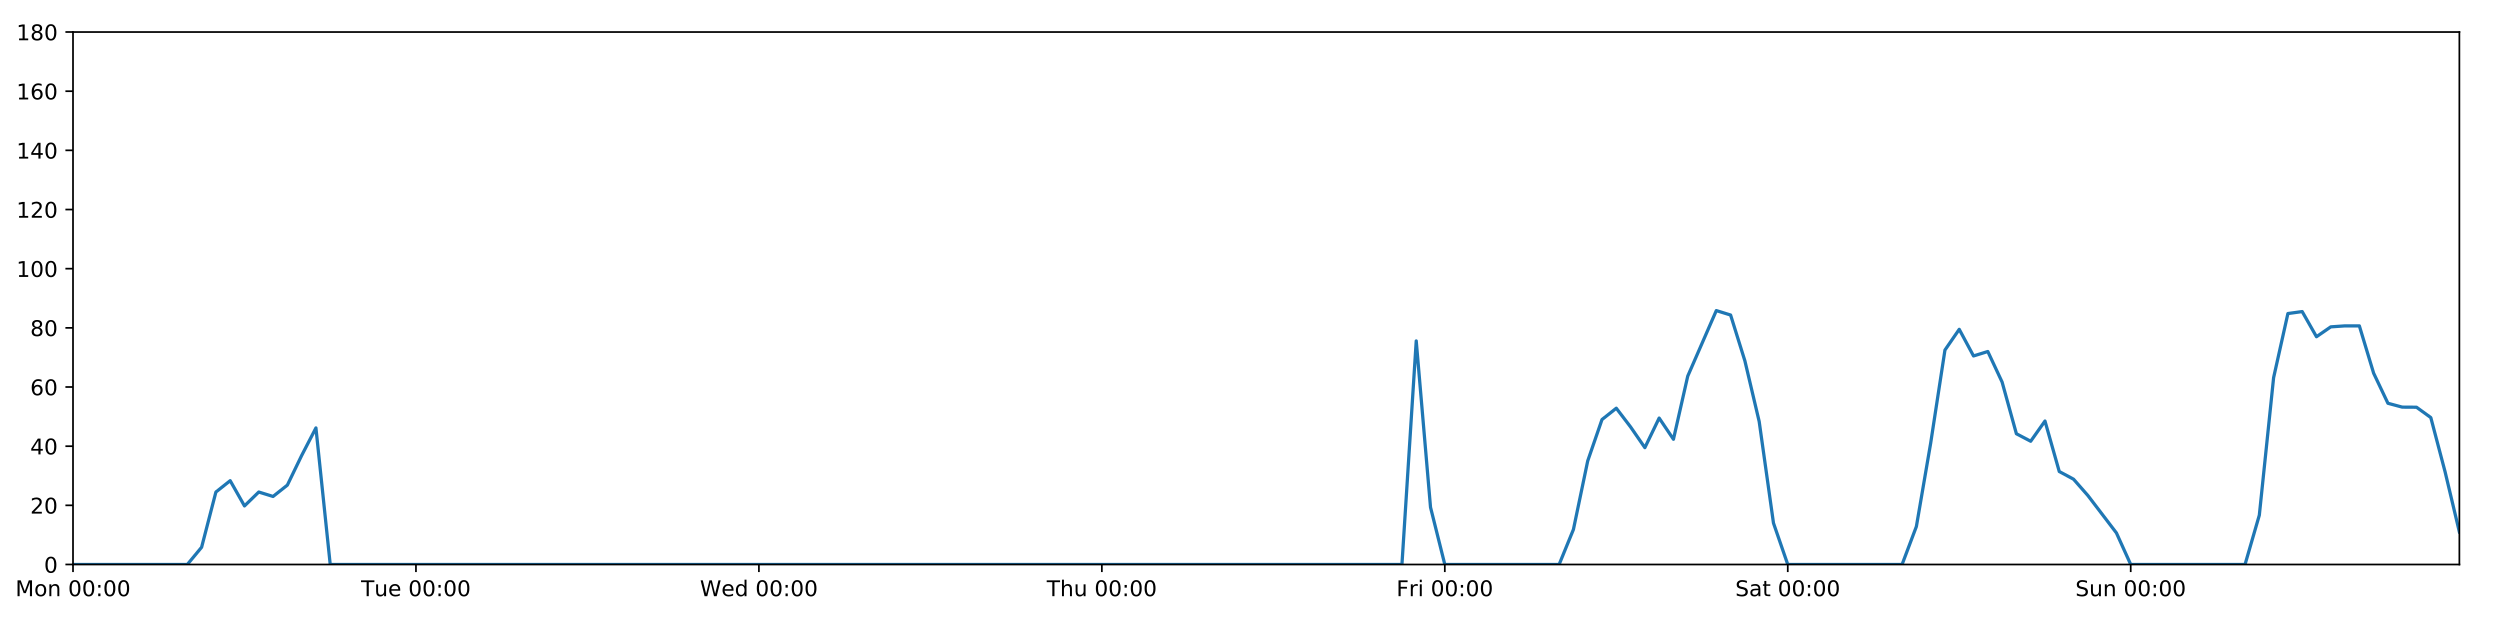
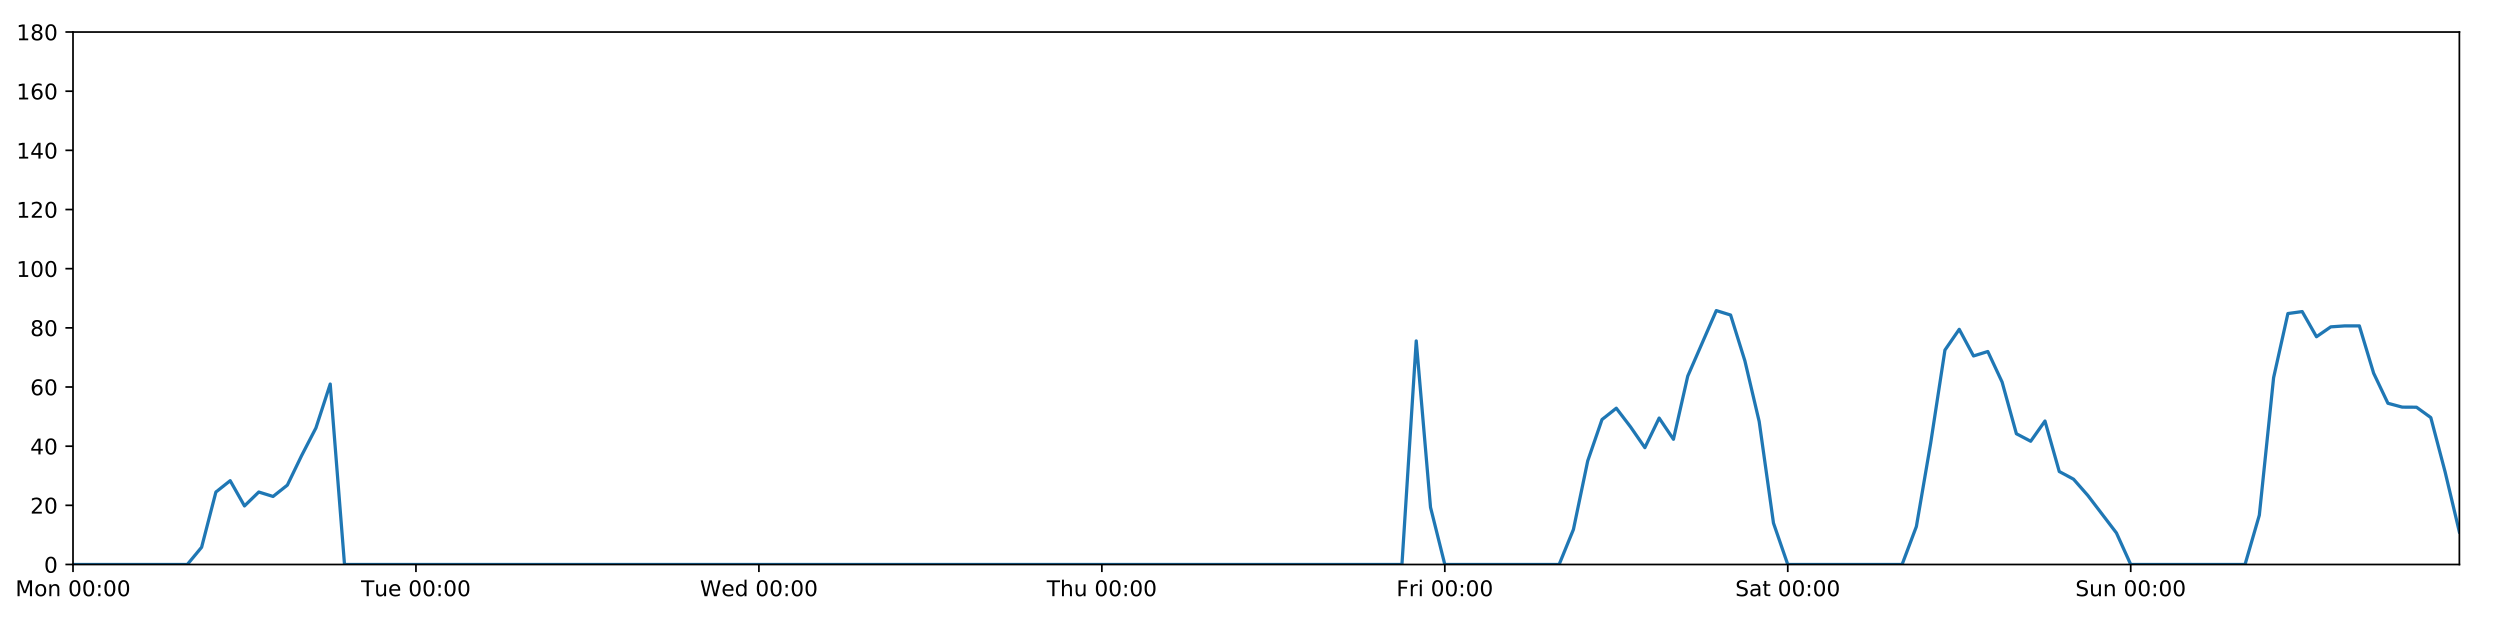
<svg xmlns="http://www.w3.org/2000/svg" xmlns:xlink="http://www.w3.org/1999/xlink" height="288pt" version="1.1" viewBox="0 0 1152 288" width="1152pt">
  <defs>
    <style type="text/css">
*{stroke-linecap:butt;stroke-linejoin:round;}
  </style>
  </defs>
  <g id="figure_1">
    <g id="patch_1">
      <path d="M 0 288  L 1152 288  L 1152 0  L 0 0  z " style="fill:#ffffff;" />
    </g>
    <g id="axes_1">
      <g id="patch_2">
        <path d="M 33.64 260.12  L 1133.28 260.12  L 1133.28 14.76  L 33.64 14.76  z " style="fill:#ffffff;" />
      </g>
      <g id="matplotlib.axis_1">
        <g id="xtick_1">
          <g id="line2d_1">
            <defs>
-               <path d="M 0 0  L 0 3.5  " id="m2d487de940" style="stroke:#000000;stroke-width:0.8;" />
-             </defs>
-             <g>
-               <use style="stroke:#000000;stroke-width:0.8;" x="33.64" xlink:href="#m2d487de940" y="260.12" />
+               <path d="M 0 0  L 0 3.5  " id="m8930917040" style="stroke:#000000;stroke-width:0.8;" />
+             </defs>
+             <g>
+               <use style="stroke:#000000;stroke-width:0.8;" x="33.64" xlink:href="#m8930917040" y="260.12" />
            </g>
          </g>
          <g id="text_1">
            <defs>
              <path d="M 9.812 72.906  L 24.516 72.906  L 43.109 23.297  L 61.812 72.906  L 76.516 72.906  L 76.516 0  L 66.891 0  L 66.891 64.016  L 48.094 14.016  L 38.188 14.016  L 19.391 64.016  L 19.391 0  L 9.812 0  z " id="DejaVuSans-77" />
              <path d="M 30.609 48.391  Q 23.391 48.391 19.188 42.75  Q 14.984 37.109 14.984 27.297  Q 14.984 17.484 19.156 11.844  Q 23.344 6.203 30.609 6.203  Q 37.797 6.203 41.984 11.859  Q 46.188 17.531 46.188 27.297  Q 46.188 37.016 41.984 42.703  Q 37.797 48.391 30.609 48.391  z M 30.609 56  Q 42.328 56 49.016 48.375  Q 55.719 40.766 55.719 27.297  Q 55.719 13.875 49.016 6.219  Q 42.328 -1.422 30.609 -1.422  Q 18.844 -1.422 12.172 6.219  Q 5.516 13.875 5.516 27.297  Q 5.516 40.766 12.172 48.375  Q 18.844 56 30.609 56  z " id="DejaVuSans-111" />
              <path d="M 54.891 33.016  L 54.891 0  L 45.906 0  L 45.906 32.719  Q 45.906 40.484 42.875 44.328  Q 39.844 48.188 33.797 48.188  Q 26.516 48.188 22.312 43.547  Q 18.109 38.922 18.109 30.906  L 18.109 0  L 9.078 0  L 9.078 54.688  L 18.109 54.688  L 18.109 46.188  Q 21.344 51.125 25.703 53.562  Q 30.078 56 35.797 56  Q 45.219 56 50.047 50.172  Q 54.891 44.344 54.891 33.016  z " id="DejaVuSans-110" />
              <path id="DejaVuSans-32" />
              <path d="M 31.781 66.406  Q 24.172 66.406 20.328 58.906  Q 16.5 51.422 16.5 36.375  Q 16.5 21.391 20.328 13.891  Q 24.172 6.391 31.781 6.391  Q 39.453 6.391 43.281 13.891  Q 47.125 21.391 47.125 36.375  Q 47.125 51.422 43.281 58.906  Q 39.453 66.406 31.781 66.406  z M 31.781 74.219  Q 44.047 74.219 50.516 64.516  Q 56.984 54.828 56.984 36.375  Q 56.984 17.969 50.516 8.266  Q 44.047 -1.422 31.781 -1.422  Q 19.531 -1.422 13.062 8.266  Q 6.594 17.969 6.594 36.375  Q 6.594 54.828 13.062 64.516  Q 19.531 74.219 31.781 74.219  z " id="DejaVuSans-48" />
              <path d="M 11.719 12.406  L 22.016 12.406  L 22.016 0  L 11.719 0  z M 11.719 51.703  L 22.016 51.703  L 22.016 39.312  L 11.719 39.312  z " id="DejaVuSans-58" />
            </defs>
            <g transform="translate(7.099375 274.7184)scale(0.1 -0.1)">
              <use xlink:href="#DejaVuSans-77" />
              <use x="86.279" xlink:href="#DejaVuSans-111" />
              <use x="147.461" xlink:href="#DejaVuSans-110" />
              <use x="210.84" xlink:href="#DejaVuSans-32" />
              <use x="242.627" xlink:href="#DejaVuSans-48" />
              <use x="306.25" xlink:href="#DejaVuSans-48" />
              <use x="369.873" xlink:href="#DejaVuSans-58" />
              <use x="403.564" xlink:href="#DejaVuSans-48" />
              <use x="467.188" xlink:href="#DejaVuSans-48" />
            </g>
          </g>
        </g>
        <g id="xtick_2">
          <g id="line2d_2">
            <g>
-               <use style="stroke:#000000;stroke-width:0.8;" x="191.672" xlink:href="#m2d487de940" y="260.12" />
+               <use style="stroke:#000000;stroke-width:0.8;" x="191.672" xlink:href="#m8930917040" y="260.12" />
            </g>
          </g>
          <g id="text_2">
            <defs>
              <path d="M -0.297 72.906  L 61.375 72.906  L 61.375 64.594  L 35.5 64.594  L 35.5 0  L 25.594 0  L 25.594 64.594  L -0.297 64.594  z " id="DejaVuSans-84" />
              <path d="M 8.5 21.578  L 8.5 54.688  L 17.484 54.688  L 17.484 21.922  Q 17.484 14.156 20.5 10.266  Q 23.531 6.391 29.594 6.391  Q 36.859 6.391 41.078 11.031  Q 45.312 15.672 45.312 23.688  L 45.312 54.688  L 54.297 54.688  L 54.297 0  L 45.312 0  L 45.312 8.406  Q 42.047 3.422 37.719 1  Q 33.406 -1.422 27.688 -1.422  Q 18.266 -1.422 13.375 4.438  Q 8.5 10.297 8.5 21.578  z M 31.109 56  z " id="DejaVuSans-117" />
              <path d="M 56.203 29.594  L 56.203 25.203  L 14.891 25.203  Q 15.484 15.922 20.484 11.062  Q 25.484 6.203 34.422 6.203  Q 39.594 6.203 44.453 7.469  Q 49.312 8.734 54.109 11.281  L 54.109 2.781  Q 49.266 0.734 44.188 -0.344  Q 39.109 -1.422 33.891 -1.422  Q 20.797 -1.422 13.156 6.188  Q 5.516 13.812 5.516 26.812  Q 5.516 40.234 12.766 48.109  Q 20.016 56 32.328 56  Q 43.359 56 49.781 48.891  Q 56.203 41.797 56.203 29.594  z M 47.219 32.234  Q 47.125 39.594 43.094 43.984  Q 39.062 48.391 32.422 48.391  Q 24.906 48.391 20.391 44.141  Q 15.875 39.891 15.188 32.172  z " id="DejaVuSans-101" />
            </defs>
            <g transform="translate(166.3862 274.7184)scale(0.1 -0.1)">
              <use xlink:href="#DejaVuSans-84" />
              <use x="60.85" xlink:href="#DejaVuSans-117" />
              <use x="124.229" xlink:href="#DejaVuSans-101" />
              <use x="185.752" xlink:href="#DejaVuSans-32" />
              <use x="217.539" xlink:href="#DejaVuSans-48" />
              <use x="281.162" xlink:href="#DejaVuSans-48" />
              <use x="344.785" xlink:href="#DejaVuSans-58" />
              <use x="378.477" xlink:href="#DejaVuSans-48" />
              <use x="442.1" xlink:href="#DejaVuSans-48" />
            </g>
          </g>
        </g>
        <g id="xtick_3">
          <g id="line2d_3">
            <g>
-               <use style="stroke:#000000;stroke-width:0.8;" x="349.704" xlink:href="#m2d487de940" y="260.12" />
+               <use style="stroke:#000000;stroke-width:0.8;" x="349.704" xlink:href="#m8930917040" y="260.12" />
            </g>
          </g>
          <g id="text_3">
            <defs>
              <path d="M 3.328 72.906  L 13.281 72.906  L 28.609 11.281  L 43.891 72.906  L 54.984 72.906  L 70.312 11.281  L 85.594 72.906  L 95.609 72.906  L 77.297 0  L 64.891 0  L 49.516 63.281  L 33.984 0  L 21.578 0  z " id="DejaVuSans-87" />
              <path d="M 45.406 46.391  L 45.406 75.984  L 54.391 75.984  L 54.391 0  L 45.406 0  L 45.406 8.203  Q 42.578 3.328 38.25 0.953  Q 33.938 -1.422 27.875 -1.422  Q 17.969 -1.422 11.734 6.484  Q 5.516 14.406 5.516 27.297  Q 5.516 40.188 11.734 48.094  Q 17.969 56 27.875 56  Q 33.938 56 38.25 53.625  Q 42.578 51.266 45.406 46.391  z M 14.797 27.297  Q 14.797 17.391 18.875 11.75  Q 22.953 6.109 30.078 6.109  Q 37.203 6.109 41.297 11.75  Q 45.406 17.391 45.406 27.297  Q 45.406 37.203 41.297 42.844  Q 37.203 48.484 30.078 48.484  Q 22.953 48.484 18.875 42.844  Q 14.797 37.203 14.797 27.297  z " id="DejaVuSans-100" />
            </defs>
            <g transform="translate(322.5151 274.7184)scale(0.1 -0.1)">
              <use xlink:href="#DejaVuSans-87" />
              <use x="98.799" xlink:href="#DejaVuSans-101" />
              <use x="160.322" xlink:href="#DejaVuSans-100" />
              <use x="223.799" xlink:href="#DejaVuSans-32" />
              <use x="255.586" xlink:href="#DejaVuSans-48" />
              <use x="319.209" xlink:href="#DejaVuSans-48" />
              <use x="382.832" xlink:href="#DejaVuSans-58" />
              <use x="416.523" xlink:href="#DejaVuSans-48" />
              <use x="480.146" xlink:href="#DejaVuSans-48" />
            </g>
          </g>
        </g>
        <g id="xtick_4">
          <g id="line2d_4">
            <g>
-               <use style="stroke:#000000;stroke-width:0.8;" x="507.736" xlink:href="#m2d487de940" y="260.12" />
+               <use style="stroke:#000000;stroke-width:0.8;" x="507.736" xlink:href="#m8930917040" y="260.12" />
            </g>
          </g>
          <g id="text_4">
            <defs>
              <path d="M 54.891 33.016  L 54.891 0  L 45.906 0  L 45.906 32.719  Q 45.906 40.484 42.875 44.328  Q 39.844 48.188 33.797 48.188  Q 26.516 48.188 22.312 43.547  Q 18.109 38.922 18.109 30.906  L 18.109 0  L 9.078 0  L 9.078 75.984  L 18.109 75.984  L 18.109 46.188  Q 21.344 51.125 25.703 53.562  Q 30.078 56 35.797 56  Q 45.219 56 50.047 50.172  Q 54.891 44.344 54.891 33.016  z " id="DejaVuSans-104" />
            </defs>
            <g transform="translate(482.3464 274.7184)scale(0.1 -0.1)">
              <use xlink:href="#DejaVuSans-84" />
              <use x="61.084" xlink:href="#DejaVuSans-104" />
              <use x="124.463" xlink:href="#DejaVuSans-117" />
              <use x="187.842" xlink:href="#DejaVuSans-32" />
              <use x="219.629" xlink:href="#DejaVuSans-48" />
              <use x="283.252" xlink:href="#DejaVuSans-48" />
              <use x="346.875" xlink:href="#DejaVuSans-58" />
              <use x="380.566" xlink:href="#DejaVuSans-48" />
              <use x="444.189" xlink:href="#DejaVuSans-48" />
            </g>
          </g>
        </g>
        <g id="xtick_5">
          <g id="line2d_5">
            <g>
-               <use style="stroke:#000000;stroke-width:0.8;" x="665.768" xlink:href="#m2d487de940" y="260.12" />
+               <use style="stroke:#000000;stroke-width:0.8;" x="665.768" xlink:href="#m8930917040" y="260.12" />
            </g>
          </g>
          <g id="text_5">
            <defs>
              <path d="M 9.812 72.906  L 51.703 72.906  L 51.703 64.594  L 19.672 64.594  L 19.672 43.109  L 48.578 43.109  L 48.578 34.812  L 19.672 34.812  L 19.672 0  L 9.812 0  z " id="DejaVuSans-70" />
              <path d="M 41.109 46.297  Q 39.594 47.172 37.812 47.578  Q 36.031 48 33.891 48  Q 26.266 48 22.188 43.047  Q 18.109 38.094 18.109 28.812  L 18.109 0  L 9.078 0  L 9.078 54.688  L 18.109 54.688  L 18.109 46.188  Q 20.953 51.172 25.484 53.578  Q 30.031 56 36.531 56  Q 37.453 56 38.578 55.875  Q 39.703 55.766 41.062 55.516  z " id="DejaVuSans-114" />
              <path d="M 9.422 54.688  L 18.406 54.688  L 18.406 0  L 9.422 0  z M 9.422 75.984  L 18.406 75.984  L 18.406 64.594  L 9.422 64.594  z " id="DejaVuSans-105" />
            </defs>
            <g transform="translate(643.4551 274.7184)scale(0.1 -0.1)">
              <use xlink:href="#DejaVuSans-70" />
              <use x="57.41" xlink:href="#DejaVuSans-114" />
              <use x="98.523" xlink:href="#DejaVuSans-105" />
              <use x="126.307" xlink:href="#DejaVuSans-32" />
              <use x="158.094" xlink:href="#DejaVuSans-48" />
              <use x="221.717" xlink:href="#DejaVuSans-48" />
              <use x="285.34" xlink:href="#DejaVuSans-58" />
              <use x="319.031" xlink:href="#DejaVuSans-48" />
              <use x="382.654" xlink:href="#DejaVuSans-48" />
            </g>
          </g>
        </g>
        <g id="xtick_6">
          <g id="line2d_6">
            <g>
-               <use style="stroke:#000000;stroke-width:0.8;" x="823.8" xlink:href="#m2d487de940" y="260.12" />
+               <use style="stroke:#000000;stroke-width:0.8;" x="823.8" xlink:href="#m8930917040" y="260.12" />
            </g>
          </g>
          <g id="text_6">
            <defs>
              <path d="M 53.516 70.516  L 53.516 60.891  Q 47.906 63.578 42.922 64.891  Q 37.938 66.219 33.297 66.219  Q 25.25 66.219 20.875 63.094  Q 16.5 59.969 16.5 54.203  Q 16.5 49.359 19.406 46.891  Q 22.312 44.438 30.422 42.922  L 36.375 41.703  Q 47.406 39.594 52.656 34.297  Q 57.906 29 57.906 20.125  Q 57.906 9.516 50.797 4.047  Q 43.703 -1.422 29.984 -1.422  Q 24.812 -1.422 18.969 -0.25  Q 13.141 0.922 6.891 3.219  L 6.891 13.375  Q 12.891 10.016 18.656 8.297  Q 24.422 6.594 29.984 6.594  Q 38.422 6.594 43.016 9.906  Q 47.609 13.234 47.609 19.391  Q 47.609 24.75 44.312 27.781  Q 41.016 30.812 33.5 32.328  L 27.484 33.5  Q 16.453 35.688 11.516 40.375  Q 6.594 45.062 6.594 53.422  Q 6.594 63.094 13.406 68.656  Q 20.219 74.219 32.172 74.219  Q 37.312 74.219 42.625 73.281  Q 47.953 72.359 53.516 70.516  z " id="DejaVuSans-83" />
              <path d="M 34.281 27.484  Q 23.391 27.484 19.188 25  Q 14.984 22.516 14.984 16.5  Q 14.984 11.719 18.141 8.906  Q 21.297 6.109 26.703 6.109  Q 34.188 6.109 38.703 11.406  Q 43.219 16.703 43.219 25.484  L 43.219 27.484  z M 52.203 31.203  L 52.203 0  L 43.219 0  L 43.219 8.297  Q 40.141 3.328 35.547 0.953  Q 30.953 -1.422 24.312 -1.422  Q 15.922 -1.422 10.953 3.297  Q 6 8.016 6 15.922  Q 6 25.141 12.172 29.828  Q 18.359 34.516 30.609 34.516  L 43.219 34.516  L 43.219 35.406  Q 43.219 41.609 39.141 45  Q 35.062 48.391 27.688 48.391  Q 23 48.391 18.547 47.266  Q 14.109 46.141 10.016 43.891  L 10.016 52.203  Q 14.938 54.109 19.578 55.047  Q 24.219 56 28.609 56  Q 40.484 56 46.344 49.844  Q 52.203 43.703 52.203 31.203  z " id="DejaVuSans-97" />
              <path d="M 18.312 70.219  L 18.312 54.688  L 36.812 54.688  L 36.812 47.703  L 18.312 47.703  L 18.312 18.016  Q 18.312 11.328 20.141 9.422  Q 21.969 7.516 27.594 7.516  L 36.812 7.516  L 36.812 0  L 27.594 0  Q 17.188 0 13.234 3.875  Q 9.281 7.766 9.281 18.016  L 9.281 47.703  L 2.688 47.703  L 2.688 54.688  L 9.281 54.688  L 9.281 70.219  z " id="DejaVuSans-116" />
            </defs>
            <g transform="translate(799.6036 274.7184)scale(0.1 -0.1)">
              <use xlink:href="#DejaVuSans-83" />
              <use x="63.477" xlink:href="#DejaVuSans-97" />
              <use x="124.756" xlink:href="#DejaVuSans-116" />
              <use x="163.965" xlink:href="#DejaVuSans-32" />
              <use x="195.752" xlink:href="#DejaVuSans-48" />
              <use x="259.375" xlink:href="#DejaVuSans-48" />
              <use x="322.998" xlink:href="#DejaVuSans-58" />
              <use x="356.689" xlink:href="#DejaVuSans-48" />
              <use x="420.312" xlink:href="#DejaVuSans-48" />
            </g>
          </g>
        </g>
        <g id="xtick_7">
          <g id="line2d_7">
            <g>
-               <use style="stroke:#000000;stroke-width:0.8;" x="981.833" xlink:href="#m2d487de940" y="260.12" />
+               <use style="stroke:#000000;stroke-width:0.8;" x="981.833" xlink:href="#m8930917040" y="260.12" />
            </g>
          </g>
          <g id="text_7">
            <g transform="translate(956.3224 274.7184)scale(0.1 -0.1)">
              <use xlink:href="#DejaVuSans-83" />
              <use x="63.477" xlink:href="#DejaVuSans-117" />
              <use x="126.855" xlink:href="#DejaVuSans-110" />
              <use x="190.234" xlink:href="#DejaVuSans-32" />
              <use x="222.021" xlink:href="#DejaVuSans-48" />
              <use x="285.645" xlink:href="#DejaVuSans-48" />
              <use x="349.268" xlink:href="#DejaVuSans-58" />
              <use x="382.959" xlink:href="#DejaVuSans-48" />
              <use x="446.582" xlink:href="#DejaVuSans-48" />
            </g>
          </g>
        </g>
      </g>
      <g id="matplotlib.axis_2">
        <g id="ytick_1">
          <g id="line2d_8">
            <defs>
-               <path d="M 0 0  L -3.5 0  " id="m11f7292587" style="stroke:#000000;stroke-width:0.8;" />
-             </defs>
-             <g>
-               <use style="stroke:#000000;stroke-width:0.8;" x="33.64" xlink:href="#m11f7292587" y="260.12" />
+               <path d="M 0 0  L -3.5 0  " id="m678a6ec3e1" style="stroke:#000000;stroke-width:0.8;" />
+             </defs>
+             <g>
+               <use style="stroke:#000000;stroke-width:0.8;" x="33.64" xlink:href="#m678a6ec3e1" y="260.12" />
            </g>
          </g>
          <g id="text_8">
            <g transform="translate(20.2775 263.9192)scale(0.1 -0.1)">
              <use xlink:href="#DejaVuSans-48" />
            </g>
          </g>
        </g>
        <g id="ytick_2">
          <g id="line2d_9">
            <g>
-               <use style="stroke:#000000;stroke-width:0.8;" x="33.64" xlink:href="#m11f7292587" y="232.858" />
+               <use style="stroke:#000000;stroke-width:0.8;" x="33.64" xlink:href="#m678a6ec3e1" y="232.858" />
            </g>
          </g>
          <g id="text_9">
            <defs>
              <path d="M 19.188 8.297  L 53.609 8.297  L 53.609 0  L 7.328 0  L 7.328 8.297  Q 12.938 14.109 22.625 23.891  Q 32.328 33.688 34.812 36.531  Q 39.547 41.844 41.422 45.531  Q 43.312 49.219 43.312 52.781  Q 43.312 58.594 39.234 62.25  Q 35.156 65.922 28.609 65.922  Q 23.969 65.922 18.812 64.312  Q 13.672 62.703 7.812 59.422  L 7.812 69.391  Q 13.766 71.781 18.938 73  Q 24.125 74.219 28.422 74.219  Q 39.75 74.219 46.484 68.547  Q 53.219 62.891 53.219 53.422  Q 53.219 48.922 51.531 44.891  Q 49.859 40.875 45.406 35.406  Q 44.188 33.984 37.641 27.219  Q 31.109 20.453 19.188 8.297  z " id="DejaVuSans-50" />
            </defs>
            <g transform="translate(13.915 236.657)scale(0.1 -0.1)">
              <use xlink:href="#DejaVuSans-50" />
              <use x="63.623" xlink:href="#DejaVuSans-48" />
            </g>
          </g>
        </g>
        <g id="ytick_3">
          <g id="line2d_10">
            <g>
-               <use style="stroke:#000000;stroke-width:0.8;" x="33.64" xlink:href="#m11f7292587" y="205.596" />
+               <use style="stroke:#000000;stroke-width:0.8;" x="33.64" xlink:href="#m678a6ec3e1" y="205.596" />
            </g>
          </g>
          <g id="text_10">
            <defs>
              <path d="M 37.797 64.312  L 12.891 25.391  L 37.797 25.391  z M 35.203 72.906  L 47.609 72.906  L 47.609 25.391  L 58.016 25.391  L 58.016 17.188  L 47.609 17.188  L 47.609 0  L 37.797 0  L 37.797 17.188  L 4.891 17.188  L 4.891 26.703  z " id="DejaVuSans-52" />
            </defs>
            <g transform="translate(13.915 209.3948)scale(0.1 -0.1)">
              <use xlink:href="#DejaVuSans-52" />
              <use x="63.623" xlink:href="#DejaVuSans-48" />
            </g>
          </g>
        </g>
        <g id="ytick_4">
          <g id="line2d_11">
            <g>
-               <use style="stroke:#000000;stroke-width:0.8;" x="33.64" xlink:href="#m11f7292587" y="178.333" />
+               <use style="stroke:#000000;stroke-width:0.8;" x="33.64" xlink:href="#m678a6ec3e1" y="178.333" />
            </g>
          </g>
          <g id="text_11">
            <defs>
              <path d="M 33.016 40.375  Q 26.375 40.375 22.484 35.828  Q 18.609 31.297 18.609 23.391  Q 18.609 15.531 22.484 10.953  Q 26.375 6.391 33.016 6.391  Q 39.656 6.391 43.531 10.953  Q 47.406 15.531 47.406 23.391  Q 47.406 31.297 43.531 35.828  Q 39.656 40.375 33.016 40.375  z M 52.594 71.297  L 52.594 62.312  Q 48.875 64.062 45.094 64.984  Q 41.312 65.922 37.594 65.922  Q 27.828 65.922 22.672 59.328  Q 17.531 52.734 16.797 39.406  Q 19.672 43.656 24.016 45.922  Q 28.375 48.188 33.594 48.188  Q 44.578 48.188 50.953 41.516  Q 57.328 34.859 57.328 23.391  Q 57.328 12.156 50.688 5.359  Q 44.047 -1.422 33.016 -1.422  Q 20.359 -1.422 13.672 8.266  Q 6.984 17.969 6.984 36.375  Q 6.984 53.656 15.188 63.938  Q 23.391 74.219 37.203 74.219  Q 40.922 74.219 44.703 73.484  Q 48.484 72.75 52.594 71.297  z " id="DejaVuSans-54" />
            </defs>
            <g transform="translate(13.915 182.1326)scale(0.1 -0.1)">
              <use xlink:href="#DejaVuSans-54" />
              <use x="63.623" xlink:href="#DejaVuSans-48" />
            </g>
          </g>
        </g>
        <g id="ytick_5">
          <g id="line2d_12">
            <g>
-               <use style="stroke:#000000;stroke-width:0.8;" x="33.64" xlink:href="#m11f7292587" y="151.071" />
+               <use style="stroke:#000000;stroke-width:0.8;" x="33.64" xlink:href="#m678a6ec3e1" y="151.071" />
            </g>
          </g>
          <g id="text_12">
            <defs>
              <path d="M 31.781 34.625  Q 24.75 34.625 20.719 30.859  Q 16.703 27.094 16.703 20.516  Q 16.703 13.922 20.719 10.156  Q 24.75 6.391 31.781 6.391  Q 38.812 6.391 42.859 10.172  Q 46.922 13.969 46.922 20.516  Q 46.922 27.094 42.891 30.859  Q 38.875 34.625 31.781 34.625  z M 21.922 38.812  Q 15.578 40.375 12.031 44.719  Q 8.5 49.078 8.5 55.328  Q 8.5 64.062 14.719 69.141  Q 20.953 74.219 31.781 74.219  Q 42.672 74.219 48.875 69.141  Q 55.078 64.062 55.078 55.328  Q 55.078 49.078 51.531 44.719  Q 48 40.375 41.703 38.812  Q 48.828 37.156 52.797 32.312  Q 56.781 27.484 56.781 20.516  Q 56.781 9.906 50.312 4.234  Q 43.844 -1.422 31.781 -1.422  Q 19.734 -1.422 13.25 4.234  Q 6.781 9.906 6.781 20.516  Q 6.781 27.484 10.781 32.312  Q 14.797 37.156 21.922 38.812  z M 18.312 54.391  Q 18.312 48.734 21.844 45.562  Q 25.391 42.391 31.781 42.391  Q 38.141 42.391 41.719 45.562  Q 45.312 48.734 45.312 54.391  Q 45.312 60.062 41.719 63.234  Q 38.141 66.406 31.781 66.406  Q 25.391 66.406 21.844 63.234  Q 18.312 60.062 18.312 54.391  z " id="DejaVuSans-56" />
            </defs>
            <g transform="translate(13.915 154.8703)scale(0.1 -0.1)">
              <use xlink:href="#DejaVuSans-56" />
              <use x="63.623" xlink:href="#DejaVuSans-48" />
            </g>
          </g>
        </g>
        <g id="ytick_6">
          <g id="line2d_13">
            <g>
-               <use style="stroke:#000000;stroke-width:0.8;" x="33.64" xlink:href="#m11f7292587" y="123.809" />
+               <use style="stroke:#000000;stroke-width:0.8;" x="33.64" xlink:href="#m678a6ec3e1" y="123.809" />
            </g>
          </g>
          <g id="text_13">
            <defs>
              <path d="M 12.406 8.297  L 28.516 8.297  L 28.516 63.922  L 10.984 60.406  L 10.984 69.391  L 28.422 72.906  L 38.281 72.906  L 38.281 8.297  L 54.391 8.297  L 54.391 0  L 12.406 0  z " id="DejaVuSans-49" />
            </defs>
            <g transform="translate(7.5525 127.6081)scale(0.1 -0.1)">
              <use xlink:href="#DejaVuSans-49" />
              <use x="63.623" xlink:href="#DejaVuSans-48" />
              <use x="127.246" xlink:href="#DejaVuSans-48" />
            </g>
          </g>
        </g>
        <g id="ytick_7">
          <g id="line2d_14">
            <g>
-               <use style="stroke:#000000;stroke-width:0.8;" x="33.64" xlink:href="#m11f7292587" y="96.547" />
+               <use style="stroke:#000000;stroke-width:0.8;" x="33.64" xlink:href="#m678a6ec3e1" y="96.547" />
            </g>
          </g>
          <g id="text_14">
            <g transform="translate(7.5525 100.3459)scale(0.1 -0.1)">
              <use xlink:href="#DejaVuSans-49" />
              <use x="63.623" xlink:href="#DejaVuSans-50" />
              <use x="127.246" xlink:href="#DejaVuSans-48" />
            </g>
          </g>
        </g>
        <g id="ytick_8">
          <g id="line2d_15">
            <g>
-               <use style="stroke:#000000;stroke-width:0.8;" x="33.64" xlink:href="#m11f7292587" y="69.284" />
+               <use style="stroke:#000000;stroke-width:0.8;" x="33.64" xlink:href="#m678a6ec3e1" y="69.284" />
            </g>
          </g>
          <g id="text_15">
            <g transform="translate(7.5525 73.08366)scale(0.1 -0.1)">
              <use xlink:href="#DejaVuSans-49" />
              <use x="63.623" xlink:href="#DejaVuSans-52" />
              <use x="127.246" xlink:href="#DejaVuSans-48" />
            </g>
          </g>
        </g>
        <g id="ytick_9">
          <g id="line2d_16">
            <g>
-               <use style="stroke:#000000;stroke-width:0.8;" x="33.64" xlink:href="#m11f7292587" y="42.022" />
+               <use style="stroke:#000000;stroke-width:0.8;" x="33.64" xlink:href="#m678a6ec3e1" y="42.022" />
            </g>
          </g>
          <g id="text_16">
            <g transform="translate(7.5525 45.82144)scale(0.1 -0.1)">
              <use xlink:href="#DejaVuSans-49" />
              <use x="63.623" xlink:href="#DejaVuSans-54" />
              <use x="127.246" xlink:href="#DejaVuSans-48" />
            </g>
          </g>
        </g>
        <g id="ytick_10">
          <g id="line2d_17">
            <g>
-               <use style="stroke:#000000;stroke-width:0.8;" x="33.64" xlink:href="#m11f7292587" y="14.76" />
+               <use style="stroke:#000000;stroke-width:0.8;" x="33.64" xlink:href="#m678a6ec3e1" y="14.76" />
            </g>
          </g>
          <g id="text_17">
            <g transform="translate(7.5525 18.55922)scale(0.1 -0.1)">
              <use xlink:href="#DejaVuSans-49" />
              <use x="63.623" xlink:href="#DejaVuSans-56" />
              <use x="127.246" xlink:href="#DejaVuSans-48" />
            </g>
          </g>
        </g>
      </g>
      <g id="line2d_18">
-         <path clip-path="url(#p7cf401fcfe)" d="M 33.64 260.12  L 86.317 260.12  L 92.902 252.169  L 99.487 226.724  L 106.071 221.499  L 112.656 233.13  L 119.241 226.724  L 125.825 228.768  L 132.41 223.543  L 138.995 209.912  L 145.579 197.19  L 152.164 260.12  L 646.014 260.12  L 652.599 157.108  L 659.184 233.767  L 665.768 260.12  L 718.446 260.12  L 725.03 243.99  L 731.615 212.411  L 738.2 193.328  L 744.784 188.102  L 751.369 196.735  L 757.954 206.277  L 764.538 192.646  L 771.123 202.415  L 777.708 173.335  L 790.877 143.12  L 797.462 145.164  L 804.046 166.293  L 810.631 194.236  L 817.216 241.036  L 823.8 260.12  L 876.478 260.12  L 883.063 242.627  L 889.647 204.232  L 896.232 161.294  L 902.817 151.753  L 909.401 164.021  L 915.986 161.976  L 922.571 176.061  L 929.155 199.87  L 935.74 203.324  L 942.325 194.009  L 948.909 217.279  L 955.494 220.817  L 962.079 228.314  L 975.248 245.58  L 981.833 260.12  L 1034.51 260.12  L 1041.095 237.401  L 1047.679 174.017  L 1054.264 144.483  L 1060.849 143.574  L 1067.433 155.16  L 1074.018 150.617  L 1080.603 150.162  L 1087.187 150.162  L 1093.772 171.972  L 1100.357 185.83  L 1106.941 187.602  L 1113.526 187.648  L 1120.111 192.419  L 1126.695 217.409  L 1133.28 245.126  L 1133.28 245.126  " style="fill:none;stroke:#1f77b4;stroke-linecap:square;stroke-width:1.5;" />
+         <path clip-path="url(#p04da782869)" d="M 33.64 260.12  L 86.317 260.12  L 92.902 252.169  L 99.487 226.724  L 106.071 221.499  L 112.656 233.13  L 119.241 226.724  L 125.825 228.768  L 132.41 223.543  L 138.995 209.912  L 145.579 197.19  L 152.164 176.97  L 158.749 260.12  L 646.014 260.12  L 652.599 157.108  L 659.184 233.767  L 665.768 260.12  L 718.446 260.12  L 725.03 243.99  L 731.615 212.411  L 738.2 193.328  L 744.784 188.102  L 751.369 196.735  L 757.954 206.277  L 764.538 192.646  L 771.123 202.415  L 777.708 173.335  L 790.877 143.12  L 797.462 145.164  L 804.046 166.293  L 810.631 194.236  L 817.216 241.036  L 823.8 260.12  L 876.478 260.12  L 883.063 242.627  L 889.647 204.232  L 896.232 161.294  L 902.817 151.753  L 909.401 164.021  L 915.986 161.976  L 922.571 176.061  L 929.155 199.87  L 935.74 203.324  L 942.325 194.009  L 948.909 217.279  L 955.494 220.817  L 962.079 228.314  L 975.248 245.58  L 981.833 260.12  L 1034.51 260.12  L 1041.095 237.401  L 1047.679 174.017  L 1054.264 144.483  L 1060.849 143.574  L 1067.433 155.16  L 1074.018 150.617  L 1080.603 150.162  L 1087.187 150.162  L 1093.772 171.972  L 1100.357 185.83  L 1106.941 187.602  L 1113.526 187.648  L 1120.111 192.419  L 1126.695 217.409  L 1133.28 245.126  L 1133.28 245.126  " style="fill:none;stroke:#1f77b4;stroke-linecap:square;stroke-width:1.5;" />
      </g>
      <g id="patch_3">
        <path d="M 33.64 260.12  L 33.64 14.76  " style="fill:none;stroke:#000000;stroke-linecap:square;stroke-linejoin:miter;stroke-width:0.8;" />
      </g>
      <g id="patch_4">
        <path d="M 1133.28 260.12  L 1133.28 14.76  " style="fill:none;stroke:#000000;stroke-linecap:square;stroke-linejoin:miter;stroke-width:0.8;" />
      </g>
      <g id="patch_5">
        <path d="M 33.64 260.12  L 1133.28 260.12  " style="fill:none;stroke:#000000;stroke-linecap:square;stroke-linejoin:miter;stroke-width:0.8;" />
      </g>
      <g id="patch_6">
        <path d="M 33.64 14.76  L 1133.28 14.76  " style="fill:none;stroke:#000000;stroke-linecap:square;stroke-linejoin:miter;stroke-width:0.8;" />
      </g>
    </g>
  </g>
  <defs>
-     <clipPath id="p7cf401fcfe">
+     <clipPath id="p04da782869">
      <rect height="245.36" width="1099.64" x="33.64" y="14.76" />
    </clipPath>
  </defs>
</svg>
